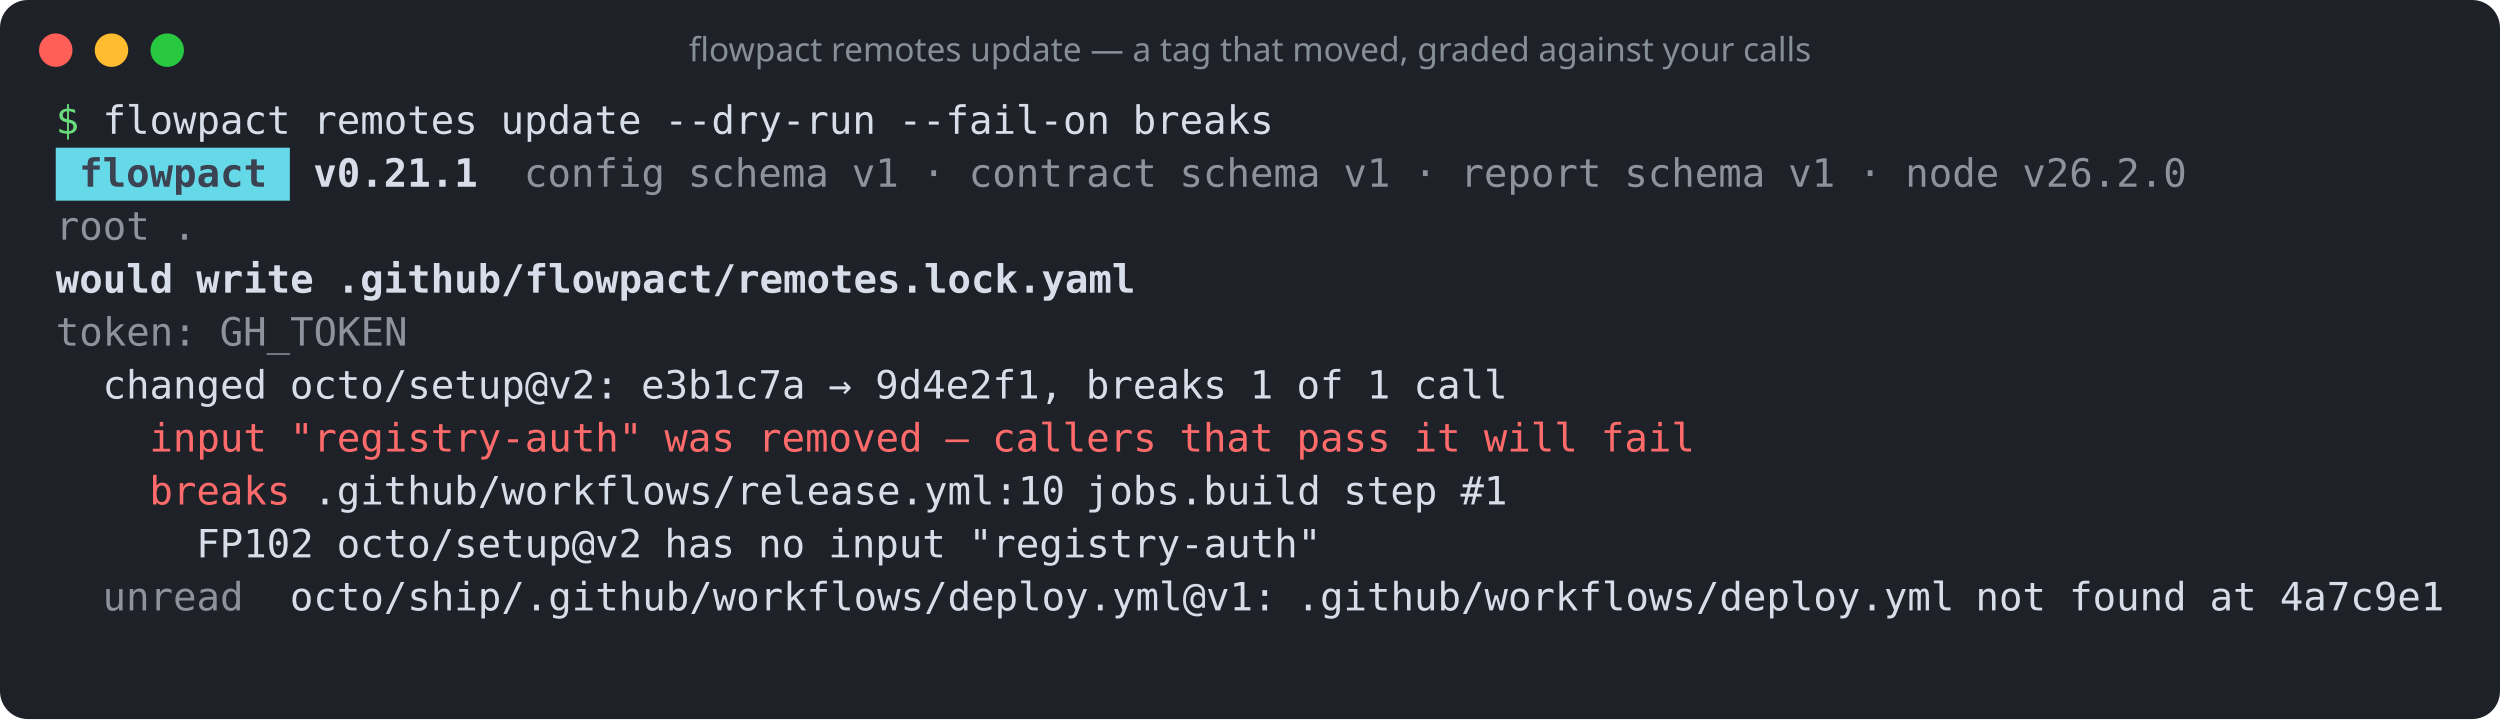
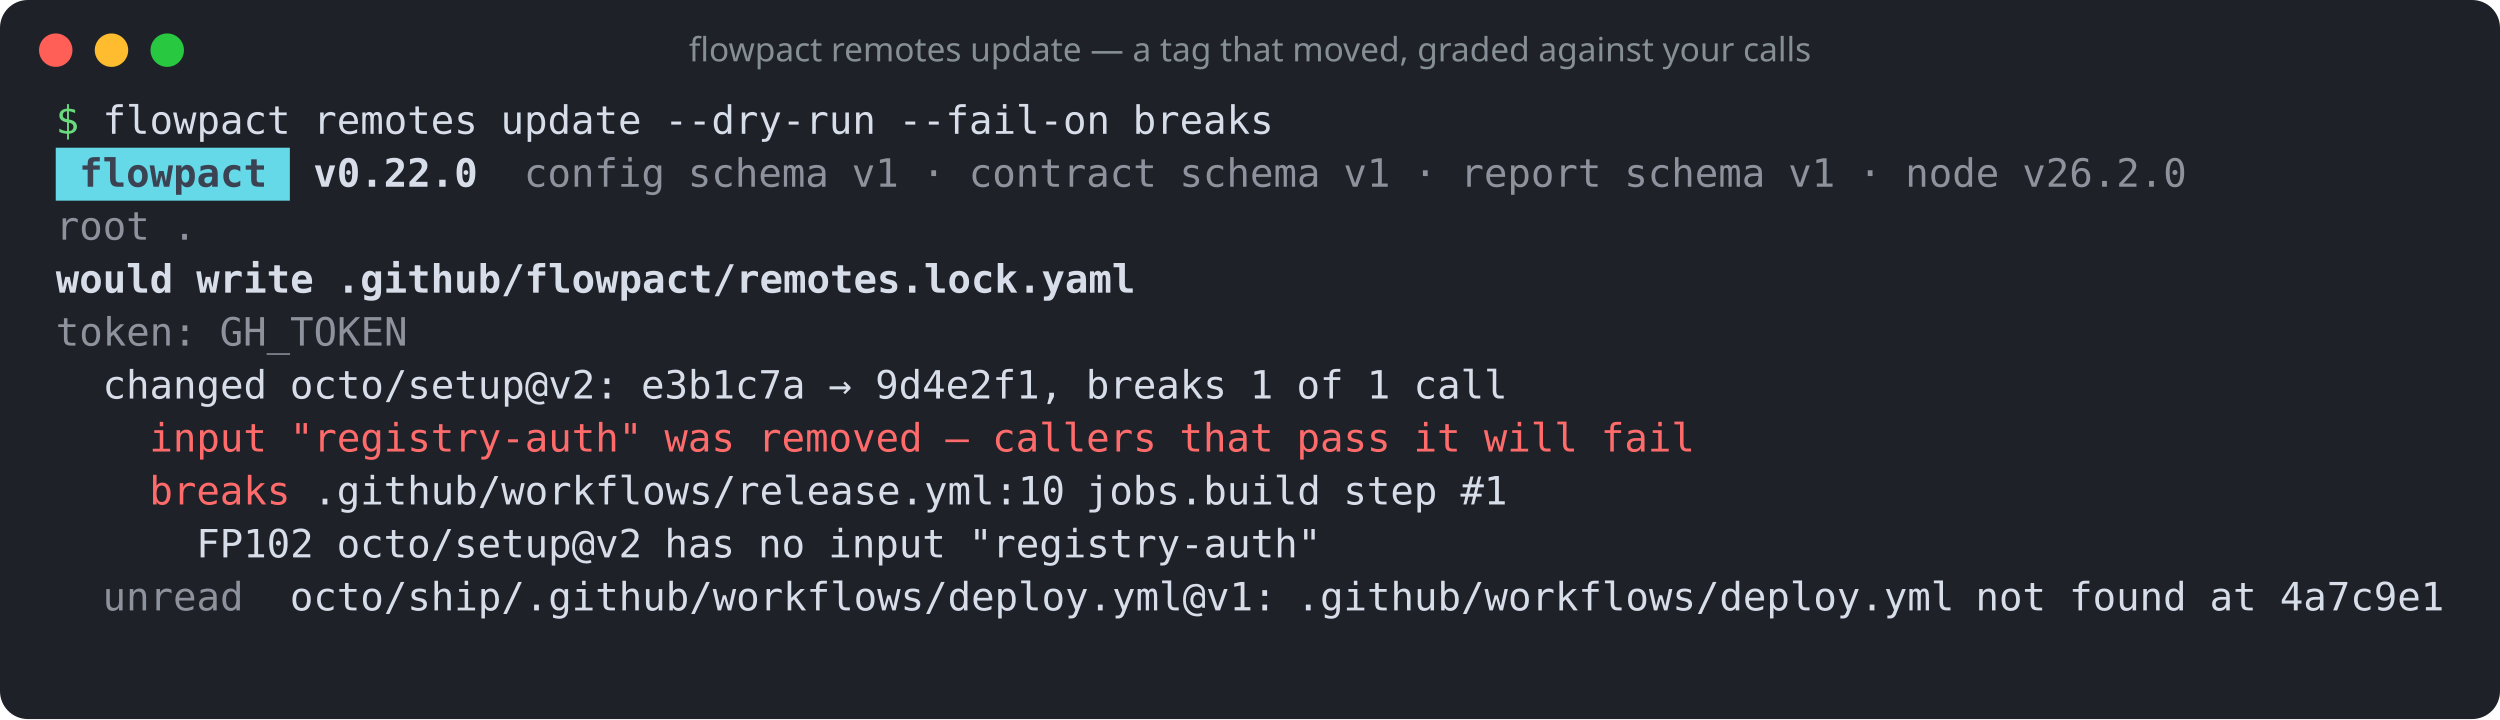
<svg xmlns="http://www.w3.org/2000/svg" width="897" height="258" viewBox="0 0 897 258" role="img" aria-label="flowpact remotes update — a tag that moved, graded against your calls">
  <rect width="100%" height="100%" rx="10" fill="#1e2128" />
  <circle cx="20" cy="18" r="6" fill="#ff5f57" />
  <circle cx="40" cy="18" r="6" fill="#febc2e" />
  <circle cx="60" cy="18" r="6" fill="#28c840" />
  <text x="448.5" y="22" fill="#868e96" font-family="ui-sans-serif,system-ui,sans-serif" font-size="12" text-anchor="middle">flowpact remotes update — a tag that moved, graded against your calls</text>
  <g font-family="ui-monospace,SFMono-Regular,Menlo,Consolas,monospace" font-size="14" xml:space="preserve">
    <text y="48">
      <tspan x="20.0" textLength="8.4" lengthAdjust="spacingAndGlyphs" fill="#69db7c">$</tspan>
      <tspan x="36.8" textLength="67.2" lengthAdjust="spacingAndGlyphs" fill="#d8dee9">flowpact</tspan>
      <tspan x="112.4" textLength="58.8" lengthAdjust="spacingAndGlyphs" fill="#d8dee9">remotes</tspan>
      <tspan x="179.6" textLength="50.4" lengthAdjust="spacingAndGlyphs" fill="#d8dee9">update</tspan>
      <tspan x="238.4" textLength="75.6" lengthAdjust="spacingAndGlyphs" fill="#d8dee9">--dry-run</tspan>
      <tspan x="322.4" textLength="75.6" lengthAdjust="spacingAndGlyphs" fill="#d8dee9">--fail-on</tspan>
      <tspan x="406.4" textLength="50.4" lengthAdjust="spacingAndGlyphs" fill="#d8dee9">breaks</tspan>
    </text>
    <rect x="20" y="53" width="84" height="19" fill="#66d9e8" />
    <text y="67">
      <tspan x="28.4" textLength="67.2" lengthAdjust="spacingAndGlyphs" fill="#3b4252" font-weight="700">flowpact</tspan>
-       <tspan x="112.4" textLength="58.8" lengthAdjust="spacingAndGlyphs" fill="#d8dee9" font-weight="700">v0.21.1</tspan>
+       <tspan x="112.4" textLength="58.8" lengthAdjust="spacingAndGlyphs" fill="#d8dee9" font-weight="700">v0.22.0</tspan>
      <tspan x="188.0" textLength="50.4" lengthAdjust="spacingAndGlyphs" fill="#d8dee9" fill-opacity="0.6">config</tspan>
      <tspan x="246.8" textLength="50.4" lengthAdjust="spacingAndGlyphs" fill="#d8dee9" fill-opacity="0.6">schema</tspan>
      <tspan x="305.6" textLength="16.8" lengthAdjust="spacingAndGlyphs" fill="#d8dee9" fill-opacity="0.6">v1</tspan>
      <tspan x="330.8" textLength="8.4" lengthAdjust="spacingAndGlyphs" fill="#d8dee9" fill-opacity="0.6">·</tspan>
      <tspan x="347.6" textLength="67.2" lengthAdjust="spacingAndGlyphs" fill="#d8dee9" fill-opacity="0.6">contract</tspan>
      <tspan x="423.2" textLength="50.4" lengthAdjust="spacingAndGlyphs" fill="#d8dee9" fill-opacity="0.6">schema</tspan>
      <tspan x="482.0" textLength="16.8" lengthAdjust="spacingAndGlyphs" fill="#d8dee9" fill-opacity="0.6">v1</tspan>
      <tspan x="507.2" textLength="8.4" lengthAdjust="spacingAndGlyphs" fill="#d8dee9" fill-opacity="0.6">·</tspan>
      <tspan x="524.0" textLength="50.4" lengthAdjust="spacingAndGlyphs" fill="#d8dee9" fill-opacity="0.6">report</tspan>
      <tspan x="582.8" textLength="50.4" lengthAdjust="spacingAndGlyphs" fill="#d8dee9" fill-opacity="0.6">schema</tspan>
      <tspan x="641.6" textLength="16.8" lengthAdjust="spacingAndGlyphs" fill="#d8dee9" fill-opacity="0.6">v1</tspan>
      <tspan x="666.8" textLength="8.4" lengthAdjust="spacingAndGlyphs" fill="#d8dee9" fill-opacity="0.6">·</tspan>
      <tspan x="683.6" textLength="33.6" lengthAdjust="spacingAndGlyphs" fill="#d8dee9" fill-opacity="0.6">node</tspan>
      <tspan x="725.6" textLength="58.8" lengthAdjust="spacingAndGlyphs" fill="#d8dee9" fill-opacity="0.6">v26.2.0</tspan>
    </text>
    <text y="86">
      <tspan x="20.0" textLength="33.6" lengthAdjust="spacingAndGlyphs" fill="#d8dee9" fill-opacity="0.6">root</tspan>
      <tspan x="62.0" textLength="8.4" lengthAdjust="spacingAndGlyphs" fill="#d8dee9" fill-opacity="0.6">.</tspan>
    </text>
    <text y="105">
      <tspan x="20.0" textLength="42.0" lengthAdjust="spacingAndGlyphs" fill="#d8dee9" font-weight="700">would</tspan>
      <tspan x="70.4" textLength="42.0" lengthAdjust="spacingAndGlyphs" fill="#d8dee9" font-weight="700">write</tspan>
      <tspan x="120.8" textLength="285.6" lengthAdjust="spacingAndGlyphs" fill="#d8dee9" font-weight="700">.github/flowpact/remotes.lock.yaml</tspan>
    </text>
    <text y="124">
      <tspan x="20.0" textLength="50.4" lengthAdjust="spacingAndGlyphs" fill="#d8dee9" fill-opacity="0.6">token:</tspan>
      <tspan x="78.8" textLength="67.2" lengthAdjust="spacingAndGlyphs" fill="#d8dee9" fill-opacity="0.6">GH_TOKEN</tspan>
    </text>
    <text y="143">
      <tspan x="36.8" textLength="58.8" lengthAdjust="spacingAndGlyphs" fill="#d8dee9">changed</tspan>
      <tspan x="104.0" textLength="117.6" lengthAdjust="spacingAndGlyphs" fill="#d8dee9">octo/setup@v2:</tspan>
      <tspan x="230.0" textLength="58.8" lengthAdjust="spacingAndGlyphs" fill="#d8dee9">e3b1c7a</tspan>
      <tspan x="297.2" textLength="8.4" lengthAdjust="spacingAndGlyphs" fill="#d8dee9">→</tspan>
      <tspan x="314.0" textLength="67.2" lengthAdjust="spacingAndGlyphs" fill="#d8dee9">9d4e2f1,</tspan>
      <tspan x="389.6" textLength="50.4" lengthAdjust="spacingAndGlyphs" fill="#d8dee9">breaks</tspan>
      <tspan x="448.4" textLength="8.4" lengthAdjust="spacingAndGlyphs" fill="#d8dee9">1</tspan>
      <tspan x="465.2" textLength="16.8" lengthAdjust="spacingAndGlyphs" fill="#d8dee9">of</tspan>
      <tspan x="490.4" textLength="8.4" lengthAdjust="spacingAndGlyphs" fill="#d8dee9">1</tspan>
      <tspan x="507.2" textLength="33.6" lengthAdjust="spacingAndGlyphs" fill="#d8dee9">call</tspan>
    </text>
    <text y="162">
      <tspan x="53.6" textLength="42.0" lengthAdjust="spacingAndGlyphs" fill="#ff6b6b">input</tspan>
      <tspan x="104.0" textLength="126.0" lengthAdjust="spacingAndGlyphs" fill="#ff6b6b">"registry-auth"</tspan>
      <tspan x="238.4" textLength="25.2" lengthAdjust="spacingAndGlyphs" fill="#ff6b6b">was</tspan>
      <tspan x="272.0" textLength="58.8" lengthAdjust="spacingAndGlyphs" fill="#ff6b6b">removed</tspan>
      <tspan x="339.2" textLength="8.4" lengthAdjust="spacingAndGlyphs" fill="#ff6b6b">—</tspan>
      <tspan x="356.0" textLength="58.8" lengthAdjust="spacingAndGlyphs" fill="#ff6b6b">callers</tspan>
      <tspan x="423.2" textLength="33.6" lengthAdjust="spacingAndGlyphs" fill="#ff6b6b">that</tspan>
      <tspan x="465.2" textLength="33.6" lengthAdjust="spacingAndGlyphs" fill="#ff6b6b">pass</tspan>
      <tspan x="507.2" textLength="16.8" lengthAdjust="spacingAndGlyphs" fill="#ff6b6b">it</tspan>
      <tspan x="532.4" textLength="33.6" lengthAdjust="spacingAndGlyphs" fill="#ff6b6b">will</tspan>
      <tspan x="574.4" textLength="33.6" lengthAdjust="spacingAndGlyphs" fill="#ff6b6b">fail</tspan>
    </text>
    <text y="181">
      <tspan x="53.6" textLength="50.4" lengthAdjust="spacingAndGlyphs" fill="#ff6b6b">breaks</tspan>
      <tspan x="112.4" textLength="268.8" lengthAdjust="spacingAndGlyphs" fill="#d8dee9">.github/workflows/release.yml:10</tspan>
      <tspan x="389.6" textLength="84.0" lengthAdjust="spacingAndGlyphs" fill="#d8dee9">jobs.build</tspan>
      <tspan x="482.0" textLength="33.6" lengthAdjust="spacingAndGlyphs" fill="#d8dee9">step</tspan>
      <tspan x="524.0" textLength="16.8" lengthAdjust="spacingAndGlyphs" fill="#d8dee9">#1</tspan>
    </text>
    <text y="200">
      <tspan x="70.4" textLength="42.0" lengthAdjust="spacingAndGlyphs" fill="#d8dee9">FP102</tspan>
      <tspan x="120.8" textLength="109.2" lengthAdjust="spacingAndGlyphs" fill="#d8dee9">octo/setup@v2</tspan>
      <tspan x="238.4" textLength="25.2" lengthAdjust="spacingAndGlyphs" fill="#d8dee9">has</tspan>
      <tspan x="272.0" textLength="16.8" lengthAdjust="spacingAndGlyphs" fill="#d8dee9">no</tspan>
      <tspan x="297.2" textLength="42.0" lengthAdjust="spacingAndGlyphs" fill="#d8dee9">input</tspan>
      <tspan x="347.6" textLength="126.0" lengthAdjust="spacingAndGlyphs" fill="#d8dee9">"registry-auth"</tspan>
    </text>
    <text y="219">
      <tspan x="36.8" textLength="50.4" lengthAdjust="spacingAndGlyphs" fill="#d8dee9" fill-opacity="0.6">unread</tspan>
      <tspan x="104.0" textLength="352.8" lengthAdjust="spacingAndGlyphs" fill="#d8dee9">octo/ship/.github/workflows/deploy.yml@v1:</tspan>
      <tspan x="465.2" textLength="235.2" lengthAdjust="spacingAndGlyphs" fill="#d8dee9">.github/workflows/deploy.yml</tspan>
      <tspan x="708.8" textLength="25.2" lengthAdjust="spacingAndGlyphs" fill="#d8dee9">not</tspan>
      <tspan x="742.4" textLength="42.0" lengthAdjust="spacingAndGlyphs" fill="#d8dee9">found</tspan>
      <tspan x="792.8" textLength="16.8" lengthAdjust="spacingAndGlyphs" fill="#d8dee9">at</tspan>
      <tspan x="818.0" textLength="58.8" lengthAdjust="spacingAndGlyphs" fill="#d8dee9">4a7c9e1</tspan>
    </text>
  </g>
</svg>
